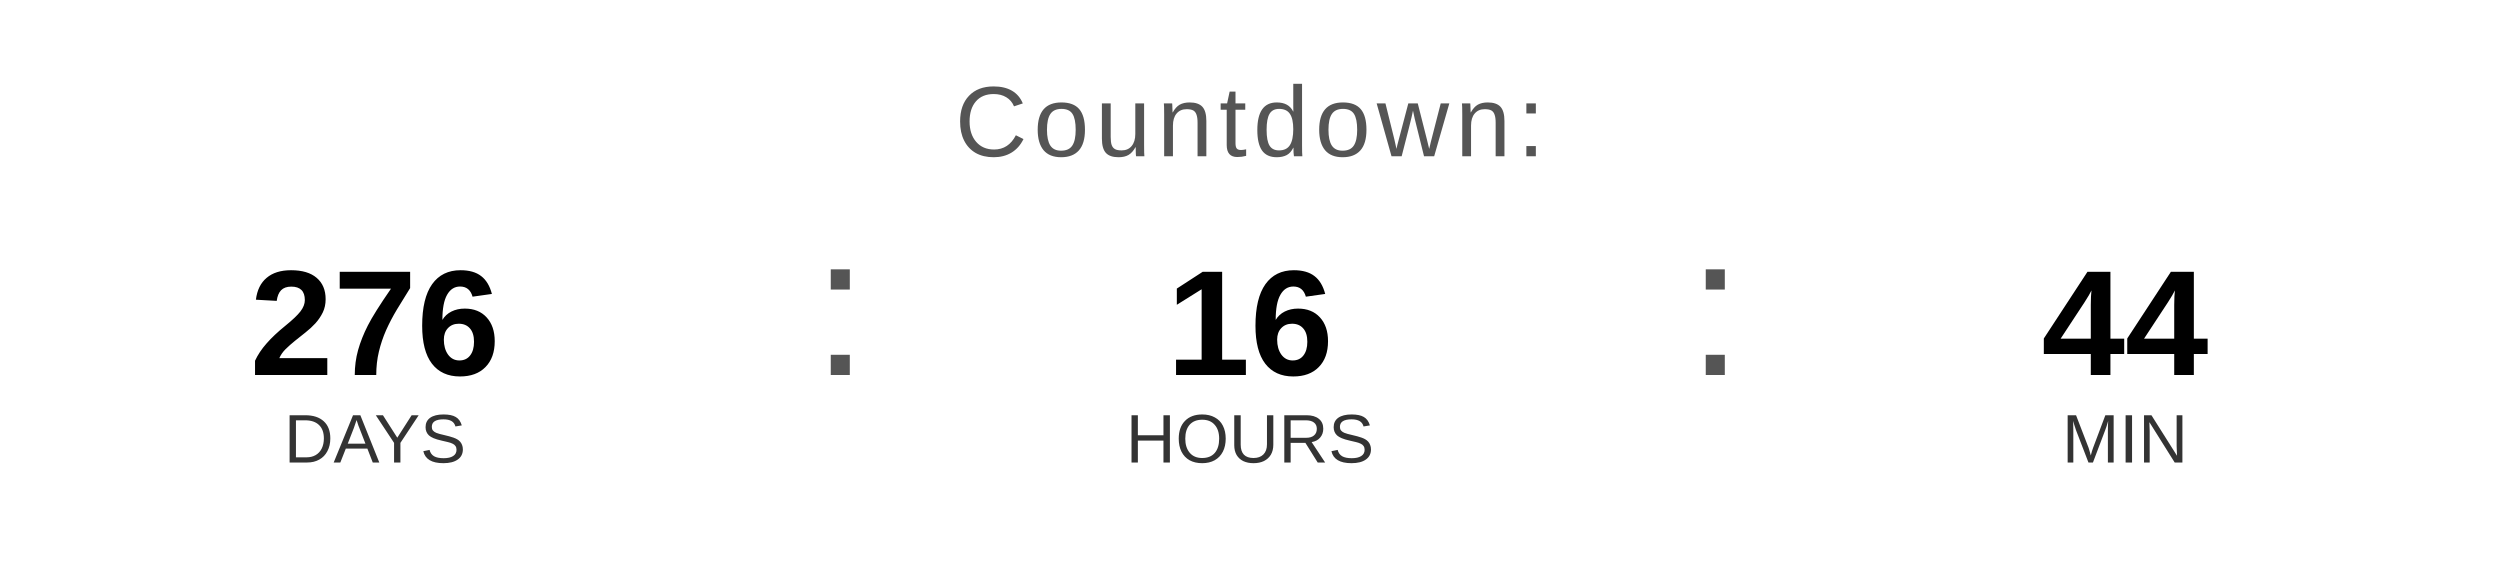
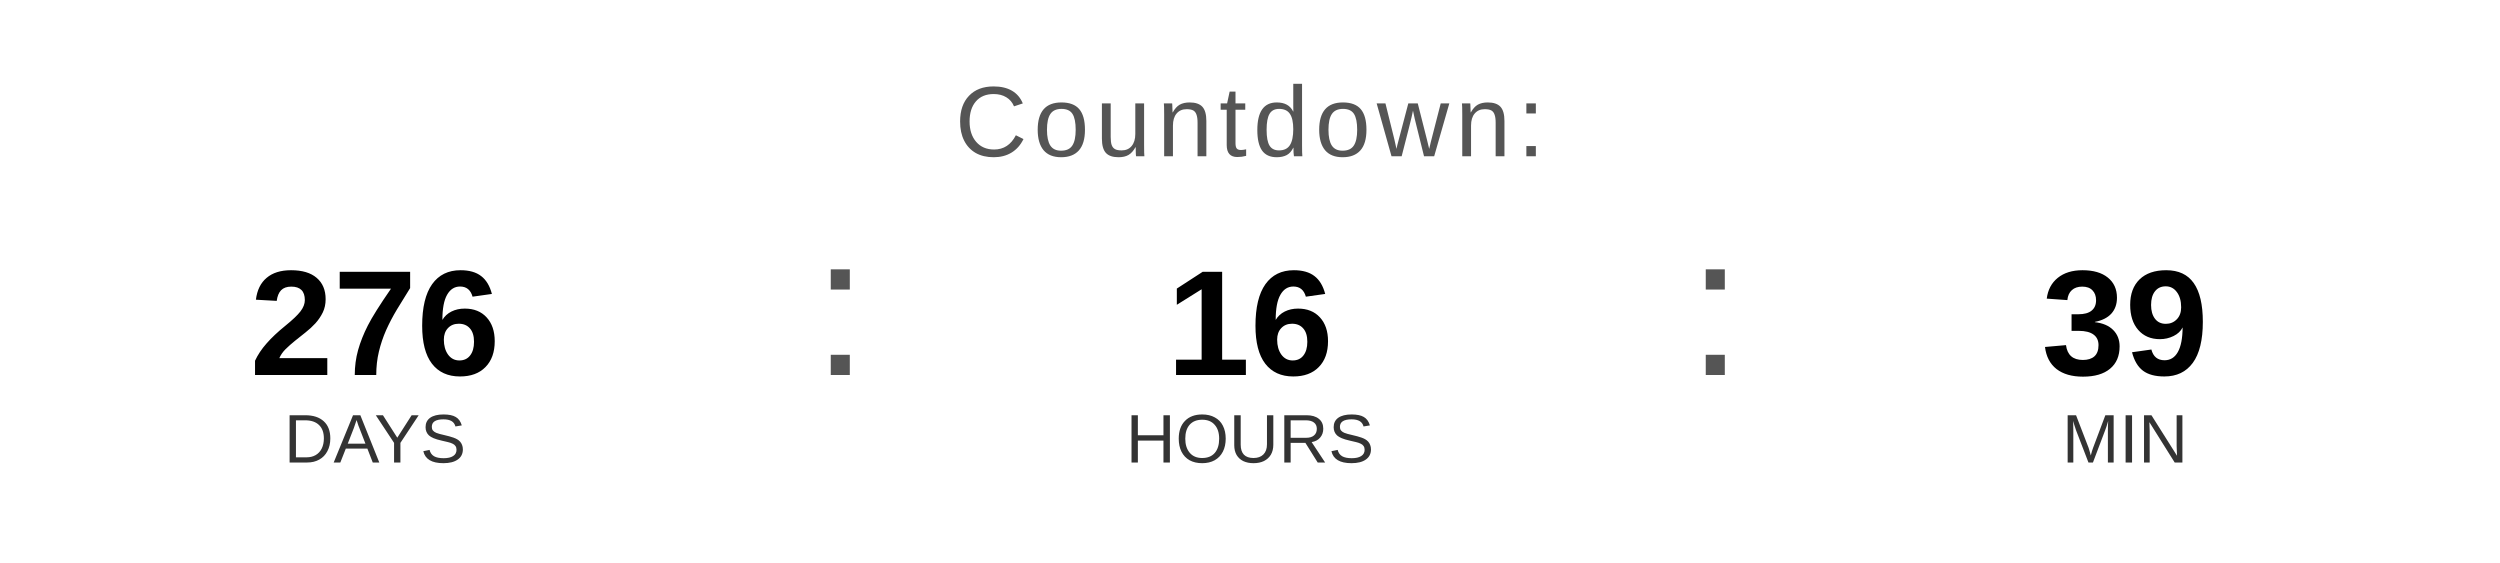
<svg xmlns="http://www.w3.org/2000/svg" width="400" height="90" viewBox="0 0 400 90">
  <text x="200" y="25" font-family="Arial, Helvetica, sans-serif" font-size="16" fill="#555555" text-anchor="middle" letter-spacing="1">
    Countdown:
  </text>
  <text x="60" y="60" font-family="Arial, Helvetica, sans-serif" font-size="24" font-weight="bold" fill="#000000" text-anchor="middle">276</text>
  <text x="60" y="74" font-family="Arial, Helvetica, sans-serif" font-size="11" fill="#333333" text-anchor="middle">DAYS</text>
  <text x="130" y="60" font-family="Arial, sans-serif" font-size="32" fill="#555555">:</text>
  <text x="200" y="60" font-family="Arial, Helvetica, sans-serif" font-size="24" font-weight="bold" fill="#000000" text-anchor="middle">16</text>
  <text x="200" y="74" font-family="Arial, Helvetica, sans-serif" font-size="11" fill="#333333" text-anchor="middle">HOURS</text>
  <text x="270" y="60" font-family="Arial, sans-serif" font-size="32" fill="#555555">:</text>
-   <text x="340" y="60" font-family="Arial, Helvetica, sans-serif" font-size="24" font-weight="bold" fill="#000000" text-anchor="middle">44</text>
+   <text x="340" y="60" font-family="Arial, Helvetica, sans-serif" font-size="24" font-weight="bold" fill="#000000" text-anchor="middle">39</text>
  <text x="340" y="74" font-family="Arial, Helvetica, sans-serif" font-size="11" fill="#333333" text-anchor="middle">MIN</text>
</svg>
